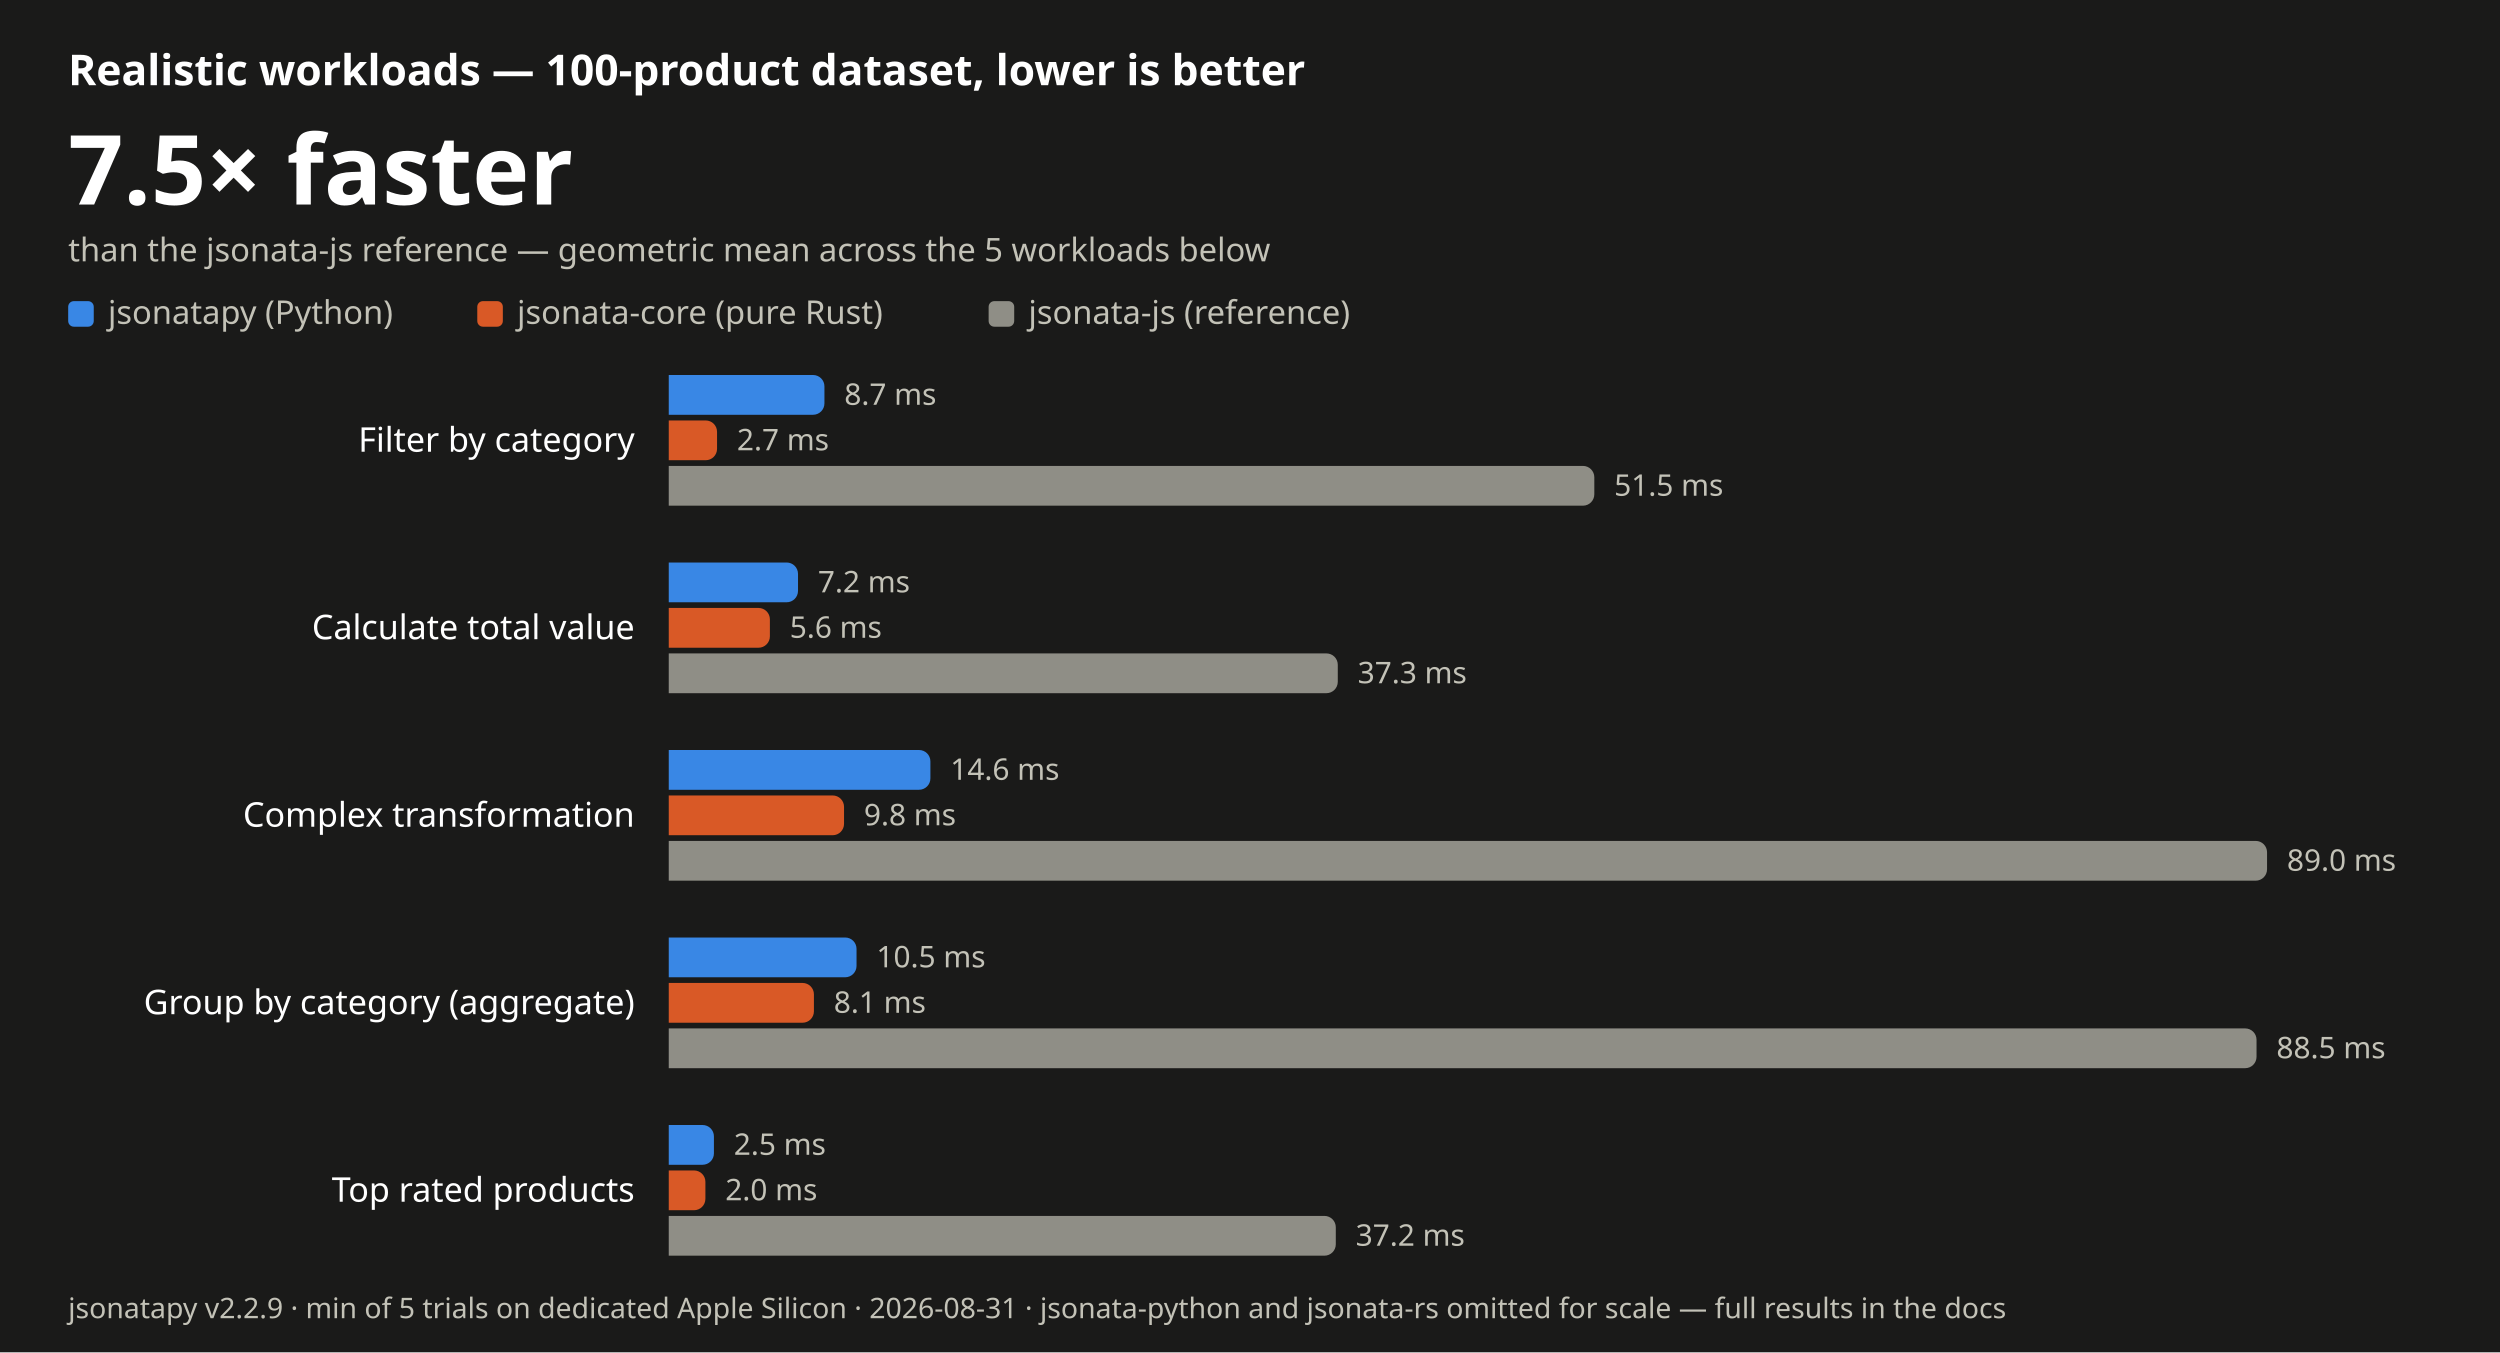
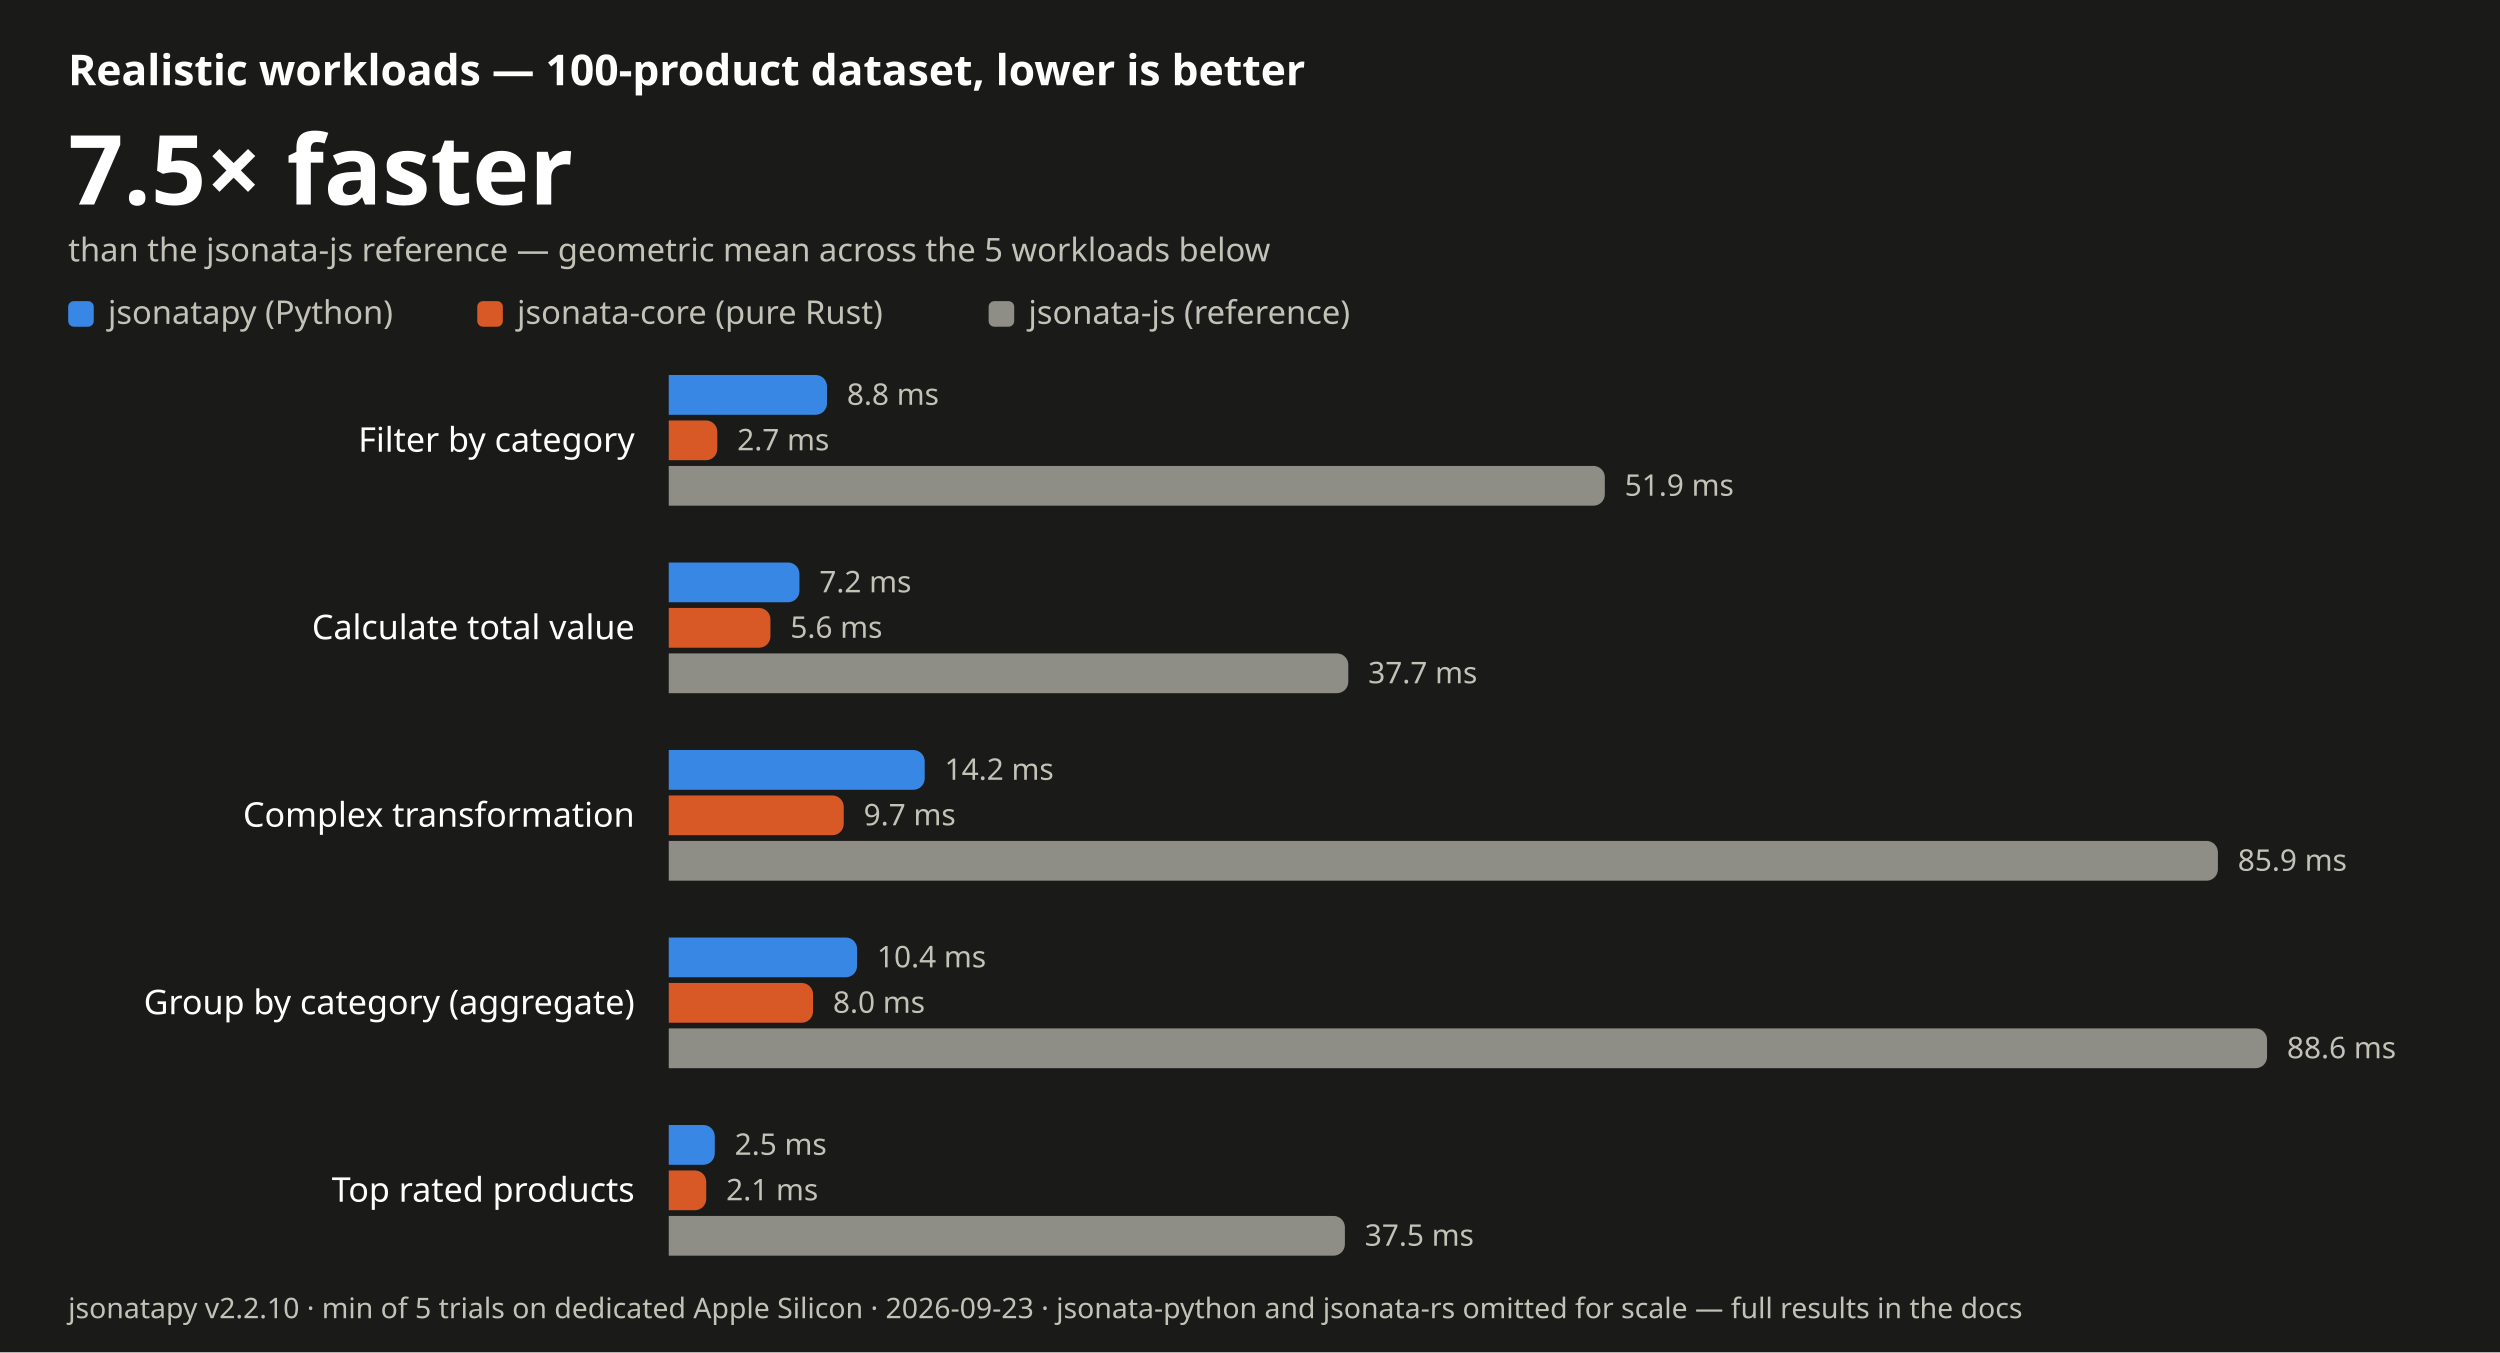
<svg xmlns="http://www.w3.org/2000/svg" width="880" height="476" viewBox="0 0 880 476" font-family="-apple-system, BlinkMacSystemFont, 'Segoe UI', 'Noto Sans', Helvetica, Arial, sans-serif" role="img" aria-label="JSONata realistic-workload benchmark: jsonatapy is 7.5 times faster than jsonata-js on average, lower is better">
  <rect width="880" height="476" fill="#1a1a19" />
  <text x="24" y="30" font-size="15" font-weight="600" fill="#ffffff">Realistic workloads — 100-product dataset, lower is better</text>
  <text x="24" y="72" font-size="34" font-weight="700" fill="#ffffff">7.5× faster</text>
  <text x="24" y="92" font-size="11.5" fill="#c3c2b7">than the jsonata-js reference — geometric mean across the 5 workloads below</text>
  <rect x="24" y="106" width="9" height="9" rx="2" fill="#3987e5" />
  <text x="38" y="114" font-size="11.5" fill="#c3c2b7">jsonatapy (Python)</text>
  <rect x="168.0" y="106" width="9" height="9" rx="2" fill="#d95926" />
  <text x="182.0" y="114" font-size="11.5" fill="#c3c2b7">jsonata-core (pure Rust)</text>
  <rect x="348.0" y="106" width="9" height="9" rx="2" fill="#8f8e86" />
  <text x="362.0" y="114" font-size="11.5" fill="#c3c2b7">jsonata-js (reference)</text>
  <text x="223.4" y="159.0" font-size="12" text-anchor="end" fill="#ffffff">Filter by category</text>
-   <path d="M235.4 132 H286.2 a4.0 4.0 0 0 1 4.0 4.0 V142.0 a4.0 4.0 0 0 1 -4.0 4.0 H235.4 Z" fill="#3987e5" />
-   <text x="297.2" y="142.5" font-size="10.5" fill="#c3c2b7">8.7 ms</text>
-   <path d="M235.4 148 H248.4 a4.0 4.0 0 0 1 4.0 4.0 V158.0 a4.0 4.0 0 0 1 -4.0 4.0 H235.4 Z" fill="#d95926" />
-   <text x="259.4" y="158.5" font-size="10.5" fill="#c3c2b7">2.7 ms</text>
-   <path d="M235.4 164 H557.2 a4.0 4.0 0 0 1 4.0 4.0 V174.0 a4.0 4.0 0 0 1 -4.0 4.0 H235.4 Z" fill="#8f8e86" />
-   <text x="568.2" y="174.5" font-size="10.5" fill="#c3c2b7">51.5 ms</text>
+   <path d="M235.4 132 H287.1 a4.0 4.0 0 0 1 4.0 4.0 V142.0 a4.0 4.0 0 0 1 -4.0 4.0 H235.4 Z" fill="#3987e5" />
+   <text x="298.1" y="142.5" font-size="10.5" fill="#c3c2b7">8.8 ms</text>
+   <path d="M235.4 148 H248.5 a4.0 4.0 0 0 1 4.0 4.0 V158.0 a4.0 4.0 0 0 1 -4.0 4.0 H235.4 Z" fill="#d95926" />
+   <text x="259.5" y="158.5" font-size="10.5" fill="#c3c2b7">2.7 ms</text>
+   <path d="M235.4 164 H560.9 a4.0 4.0 0 0 1 4.0 4.0 V174.0 a4.0 4.0 0 0 1 -4.0 4.0 H235.4 Z" fill="#8f8e86" />
+   <text x="571.9" y="174.5" font-size="10.5" fill="#c3c2b7">51.9 ms</text>
  <text x="223.4" y="225.0" font-size="12" text-anchor="end" fill="#ffffff">Calculate total value</text>
-   <path d="M235.4 198 H276.9 a4.0 4.0 0 0 1 4.0 4.0 V208.0 a4.0 4.0 0 0 1 -4.0 4.0 H235.4 Z" fill="#3987e5" />
-   <text x="287.9" y="208.5" font-size="10.5" fill="#c3c2b7">7.2 ms</text>
-   <path d="M235.4 214 H267.0 a4.0 4.0 0 0 1 4.0 4.0 V224.0 a4.0 4.0 0 0 1 -4.0 4.0 H235.4 Z" fill="#d95926" />
-   <text x="278.0" y="224.5" font-size="10.5" fill="#c3c2b7">5.6 ms</text>
-   <path d="M235.4 230 H466.9 a4.0 4.0 0 0 1 4.0 4.0 V240.0 a4.0 4.0 0 0 1 -4.0 4.0 H235.4 Z" fill="#8f8e86" />
-   <text x="477.9" y="240.5" font-size="10.5" fill="#c3c2b7">37.3 ms</text>
+   <path d="M235.4 198 H277.4 a4.0 4.0 0 0 1 4.0 4.0 V208.0 a4.0 4.0 0 0 1 -4.0 4.0 H235.4 Z" fill="#3987e5" />
+   <text x="288.4" y="208.5" font-size="10.5" fill="#c3c2b7">7.2 ms</text>
+   <path d="M235.4 214 H267.2 a4.0 4.0 0 0 1 4.0 4.0 V224.0 a4.0 4.0 0 0 1 -4.0 4.0 H235.4 Z" fill="#d95926" />
+   <text x="278.2" y="224.5" font-size="10.5" fill="#c3c2b7">5.6 ms</text>
+   <path d="M235.4 230 H470.6 a4.0 4.0 0 0 1 4.0 4.0 V240.0 a4.0 4.0 0 0 1 -4.0 4.0 H235.4 Z" fill="#8f8e86" />
+   <text x="481.6" y="240.5" font-size="10.5" fill="#c3c2b7">37.7 ms</text>
  <text x="223.4" y="291.0" font-size="12" text-anchor="end" fill="#ffffff">Complex transformation</text>
-   <path d="M235.4 264 H323.5 a4.0 4.0 0 0 1 4.0 4.0 V274.0 a4.0 4.0 0 0 1 -4.0 4.0 H235.4 Z" fill="#3987e5" />
-   <text x="334.5" y="274.5" font-size="10.5" fill="#c3c2b7">14.6 ms</text>
-   <path d="M235.4 280 H293.1 a4.0 4.0 0 0 1 4.0 4.0 V290.0 a4.0 4.0 0 0 1 -4.0 4.0 H235.4 Z" fill="#d95926" />
-   <text x="304.1" y="290.5" font-size="10.5" fill="#c3c2b7">9.8 ms</text>
-   <path d="M235.4 296 H794.0 a4.0 4.0 0 0 1 4.0 4.0 V306.0 a4.0 4.0 0 0 1 -4.0 4.0 H235.4 Z" fill="#8f8e86" />
-   <text x="805.0" y="306.5" font-size="10.5" fill="#c3c2b7">89.0 ms</text>
+   <path d="M235.4 264 H321.5 a4.0 4.0 0 0 1 4.0 4.0 V274.0 a4.0 4.0 0 0 1 -4.0 4.0 H235.4 Z" fill="#3987e5" />
+   <text x="332.5" y="274.5" font-size="10.5" fill="#c3c2b7">14.2 ms</text>
+   <path d="M235.4 280 H293.0 a4.0 4.0 0 0 1 4.0 4.0 V290.0 a4.0 4.0 0 0 1 -4.0 4.0 H235.4 Z" fill="#d95926" />
+   <text x="304.0" y="290.5" font-size="10.5" fill="#c3c2b7">9.7 ms</text>
+   <path d="M235.4 296 H776.7 a4.0 4.0 0 0 1 4.0 4.0 V306.0 a4.0 4.0 0 0 1 -4.0 4.0 H235.4 Z" fill="#8f8e86" />
+   <text x="787.7" y="306.5" font-size="10.5" fill="#c3c2b7">85.9 ms</text>
  <text x="223.4" y="357.0" font-size="12" text-anchor="end" fill="#ffffff">Group by category (aggregate)</text>
-   <path d="M235.4 330 H297.5 a4.0 4.0 0 0 1 4.0 4.0 V340.0 a4.0 4.0 0 0 1 -4.0 4.0 H235.4 Z" fill="#3987e5" />
-   <text x="308.5" y="340.5" font-size="10.5" fill="#c3c2b7">10.5 ms</text>
-   <path d="M235.4 346 H282.5 a4.0 4.0 0 0 1 4.0 4.0 V356.0 a4.0 4.0 0 0 1 -4.0 4.0 H235.4 Z" fill="#d95926" />
-   <text x="293.5" y="356.5" font-size="10.5" fill="#c3c2b7">8.1 ms</text>
-   <path d="M235.4 362 H790.3 a4.0 4.0 0 0 1 4.0 4.0 V372.0 a4.0 4.0 0 0 1 -4.0 4.0 H235.4 Z" fill="#8f8e86" />
-   <text x="801.3" y="372.5" font-size="10.5" fill="#c3c2b7">88.5 ms</text>
+   <path d="M235.4 330 H297.7 a4.0 4.0 0 0 1 4.0 4.0 V340.0 a4.0 4.0 0 0 1 -4.0 4.0 H235.4 Z" fill="#3987e5" />
+   <text x="308.7" y="340.5" font-size="10.5" fill="#c3c2b7">10.4 ms</text>
+   <path d="M235.4 346 H282.2 a4.0 4.0 0 0 1 4.0 4.0 V356.0 a4.0 4.0 0 0 1 -4.0 4.0 H235.4 Z" fill="#d95926" />
+   <text x="293.2" y="356.5" font-size="10.5" fill="#c3c2b7">8.0 ms</text>
+   <path d="M235.4 362 H794.0 a4.0 4.0 0 0 1 4.0 4.0 V372.0 a4.0 4.0 0 0 1 -4.0 4.0 H235.4 Z" fill="#8f8e86" />
+   <text x="805.0" y="372.5" font-size="10.5" fill="#c3c2b7">88.6 ms</text>
  <text x="223.4" y="423.0" font-size="12" text-anchor="end" fill="#ffffff">Top rated products</text>
-   <path d="M235.4 396 H247.3 a4.0 4.0 0 0 1 4.0 4.0 V406.0 a4.0 4.0 0 0 1 -4.0 4.0 H235.4 Z" fill="#3987e5" />
-   <text x="258.3" y="406.5" font-size="10.5" fill="#c3c2b7">2.5 ms</text>
-   <path d="M235.4 412 H244.3 a4.0 4.0 0 0 1 4.0 4.0 V422.0 a4.0 4.0 0 0 1 -4.0 4.0 H235.4 Z" fill="#d95926" />
-   <text x="255.3" y="422.5" font-size="10.5" fill="#c3c2b7">2.0 ms</text>
-   <path d="M235.4 428 H466.2 a4.0 4.0 0 0 1 4.0 4.0 V438.0 a4.0 4.0 0 0 1 -4.0 4.0 H235.4 Z" fill="#8f8e86" />
-   <text x="477.2" y="438.5" font-size="10.5" fill="#c3c2b7">37.2 ms</text>
-   <text x="24" y="464" font-size="10" fill="#c3c2b7">jsonatapy v2.2.9 · min of 5 trials on dedicated Apple Silicon · 2026-08-31 · jsonata-python and jsonata-rs omitted for scale — full results in the docs</text>
+   <path d="M235.4 396 H247.6 a4.0 4.0 0 0 1 4.0 4.0 V406.0 a4.0 4.0 0 0 1 -4.0 4.0 H235.4 Z" fill="#3987e5" />
+   <text x="258.6" y="406.5" font-size="10.5" fill="#c3c2b7">2.5 ms</text>
+   <path d="M235.4 412 H244.6 a4.0 4.0 0 0 1 4.0 4.0 V422.0 a4.0 4.0 0 0 1 -4.0 4.0 H235.4 Z" fill="#d95926" />
+   <text x="255.6" y="422.5" font-size="10.5" fill="#c3c2b7">2.1 ms</text>
+   <path d="M235.4 428 H469.4 a4.0 4.0 0 0 1 4.0 4.0 V438.0 a4.0 4.0 0 0 1 -4.0 4.0 H235.4 Z" fill="#8f8e86" />
+   <text x="480.4" y="438.5" font-size="10.5" fill="#c3c2b7">37.5 ms</text>
+   <text x="24" y="464" font-size="10" fill="#c3c2b7">jsonatapy v2.2.10 · min of 5 trials on dedicated Apple Silicon · 2026-09-23 · jsonata-python and jsonata-rs omitted for scale — full results in the docs</text>
</svg>
